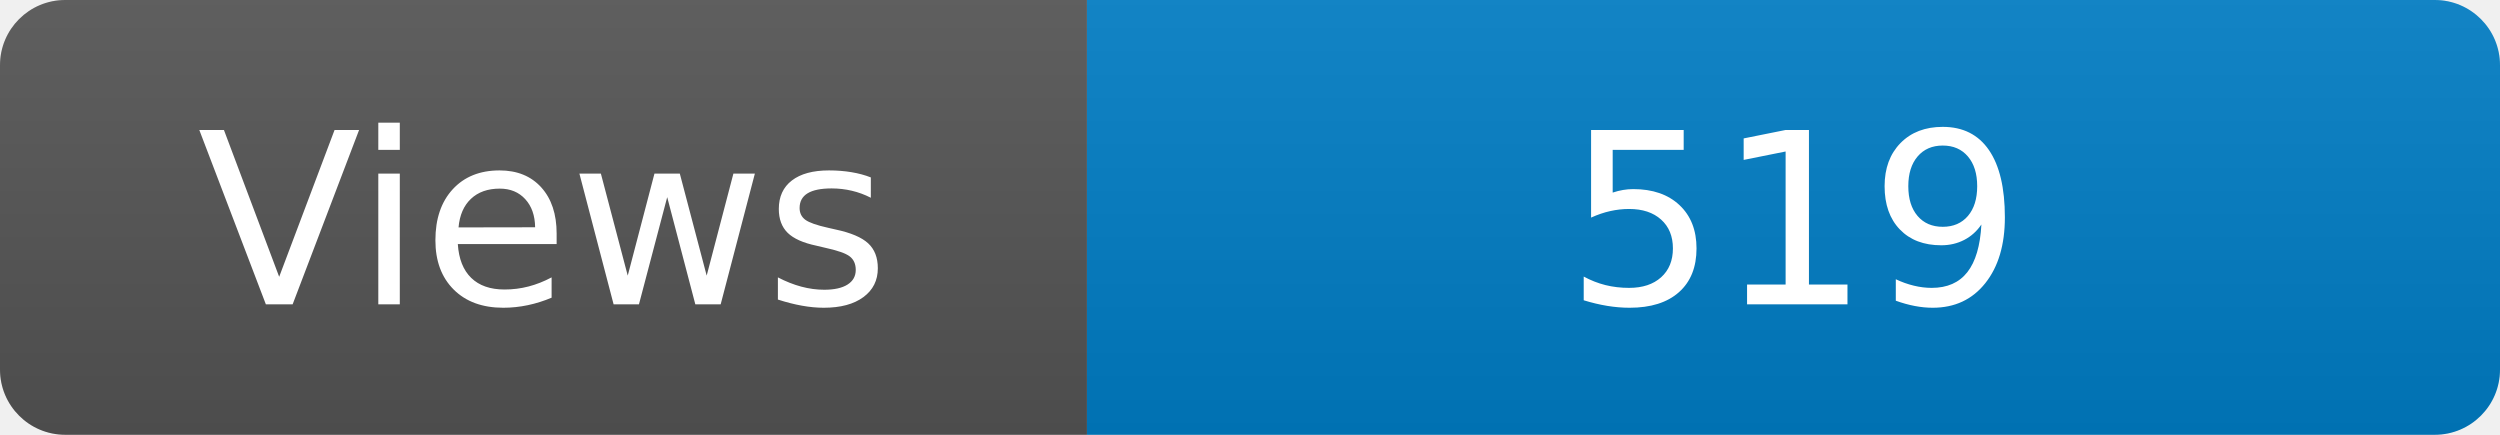
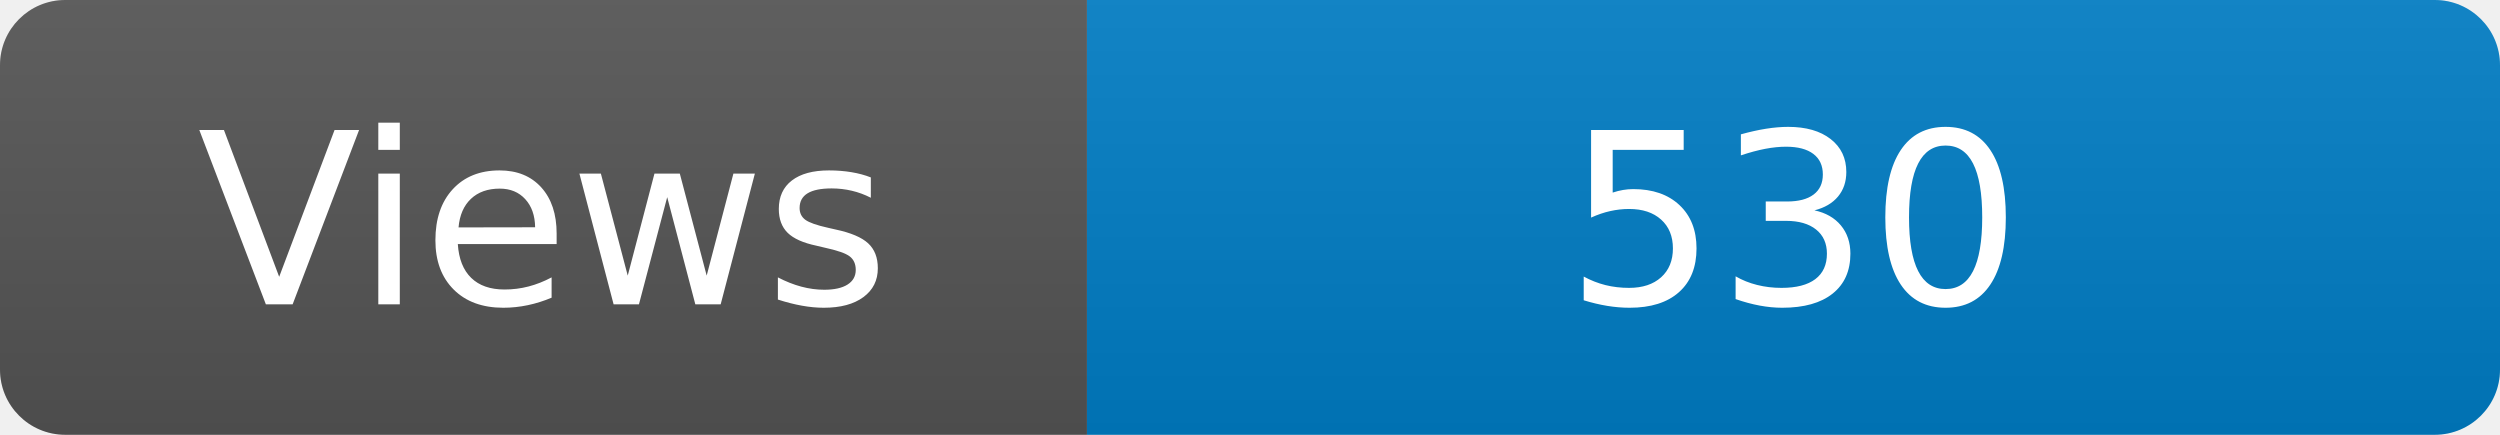
<svg xmlns="http://www.w3.org/2000/svg" width="115" height="20" role="img" aria-label="Maintained?: yes">
  <linearGradient id="s" x2="0" y2="100%">
    <stop offset="0" stop-color="#bbb" stop-opacity=".1" />
    <stop offset="1" stop-opacity=".1" />
  </linearGradient>
  <clipPath id="r">
    <rect width="115" height="20" rx="3" fill="#fff" />
  </clipPath>
  <g clip-path="url(#r)">
    <rect width="50" height="20" fill="#555" />
    <rect x="50" width="160" height="20" fill="#007ec6" />
    <rect width="115" height="20" fill="url(#s)" />
  </g>
  <g fill="#fff" text-anchor="middle" font-family="Verdana,Geneva,DejaVu Sans,sans-serif" font-size="110">
    <text x="250" y="140" transform="scale(.1)" fill="#fff">Views</text>
-     <text x="825" y="140" transform="scale(.1)" fill="#fff">519</text>
+     <text x="825" y="140" transform="scale(.1)" fill="#fff">530</text>
  </g>
</svg>
